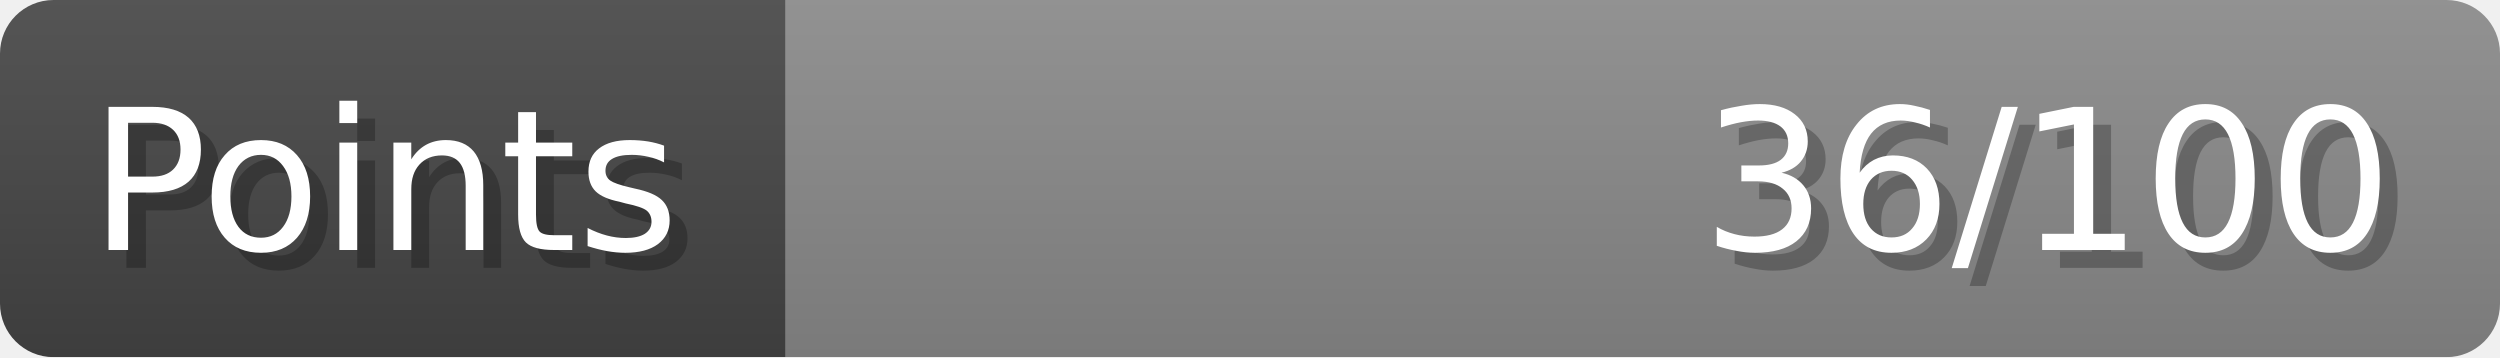
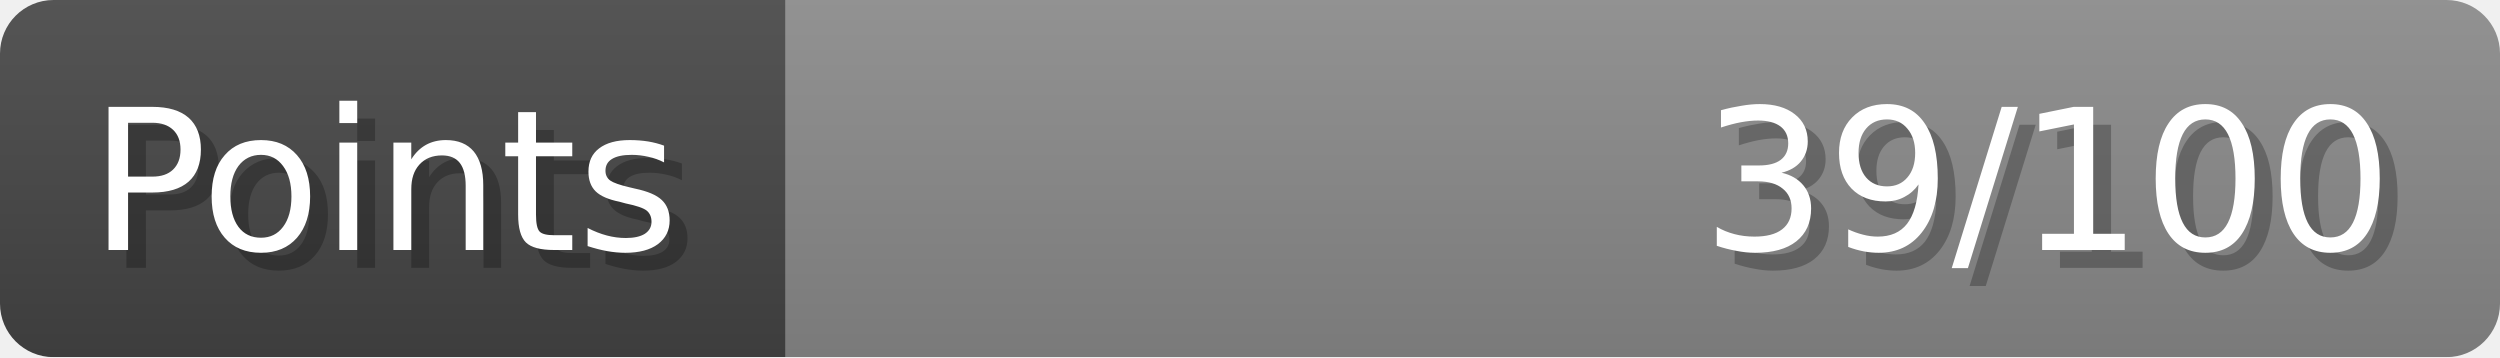
- <svg xmlns="http://www.w3.org/2000/svg" width="140px" height="20px" role="img" aria-label="Points: 36/100">
+ <svg xmlns="http://www.w3.org/2000/svg" width="140px" height="20px" role="img" aria-label="Points: 39/100">
  <linearGradient id="a" x2="0" y2="100%">
    <stop offset="0" stop-opacity=".1" stop-color="#EEE" />
    <stop offset="1" stop-opacity=".1" />
  </linearGradient>
  <mask id="m">
    <rect width="100%" height="100%" rx="3" fill="#FFF" />
  </mask>
  <g mask="url(#m)">
    <rect x="0" y="0" width="44" height="20" fill="#444" />
    <svg x="44" y="0" width="96" height="20">
      <rect width="100%" height="100%" fill="#888888" />
      <rect width="0%" height="100%" fill="#33CC11" transform="">
-         <animate attributeName="width" begin="0.5s" dur="600ms" from="0%" to="36%" repeatCount="1" fill="freeze" calcMode="spline" keyTimes="0; 1" keySplines="0.3, 0.61, 0.355, 1" />
+         <animate attributeName="width" begin="0.5s" dur="600ms" from="0%" to="39%" repeatCount="1" fill="freeze" calcMode="spline" keyTimes="0; 1" keySplines="0.3, 0.61, 0.355, 1" />
      </rect>
    </svg>
    <rect width="140" height="20" fill="url(#a)" />
  </g>
  <g aria-hidden="true" font-size="11" font-family="Verdana, DejaVu Sans, sans-serif" fill="#FFFFFF">
    <text x="6" y="15" fill="#000" opacity="0.25">Points</text>
    <text x="5" y="14">Points</text>
-     <text x="135" y="15" fill="#000" opacity="0.25" text-anchor="end">36/100</text>
-     <text x="134" y="14" text-anchor="end">36/100</text>
+     <text x="135" y="15" fill="#000" opacity="0.25" text-anchor="end">39/100</text>
+     <text x="134" y="14" text-anchor="end">39/100</text>
  </g>
</svg>
